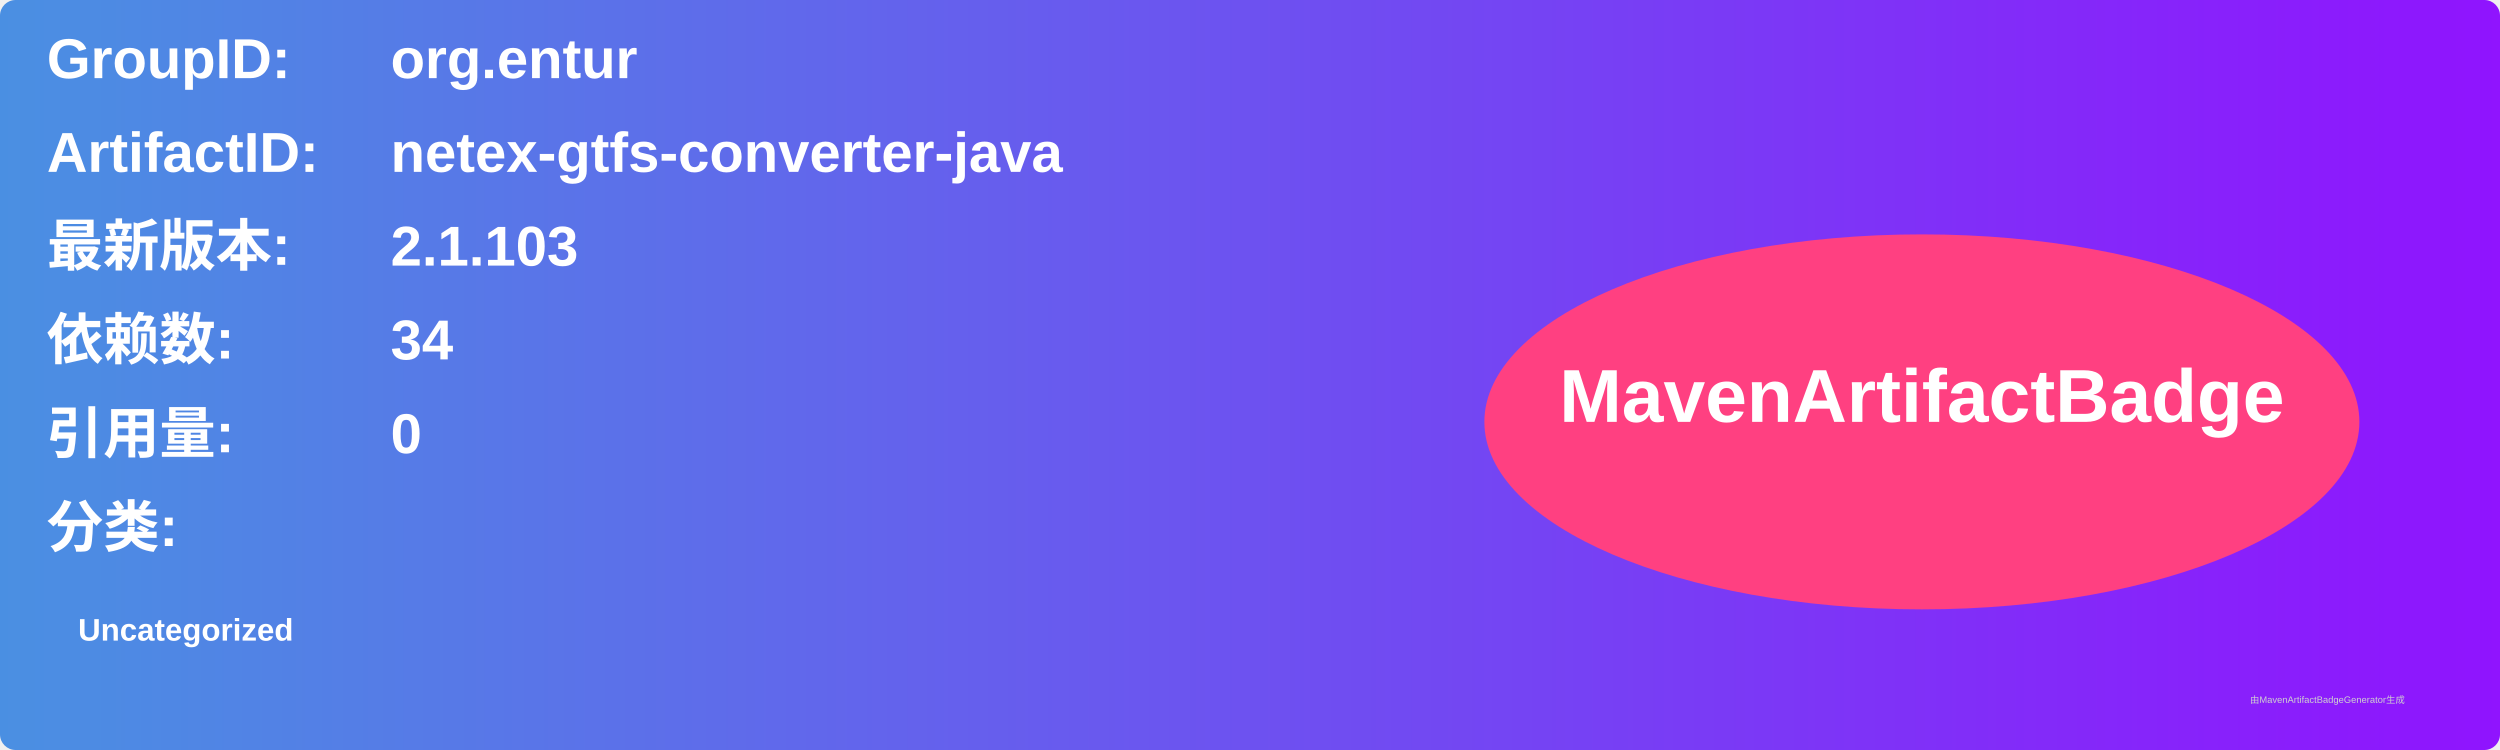
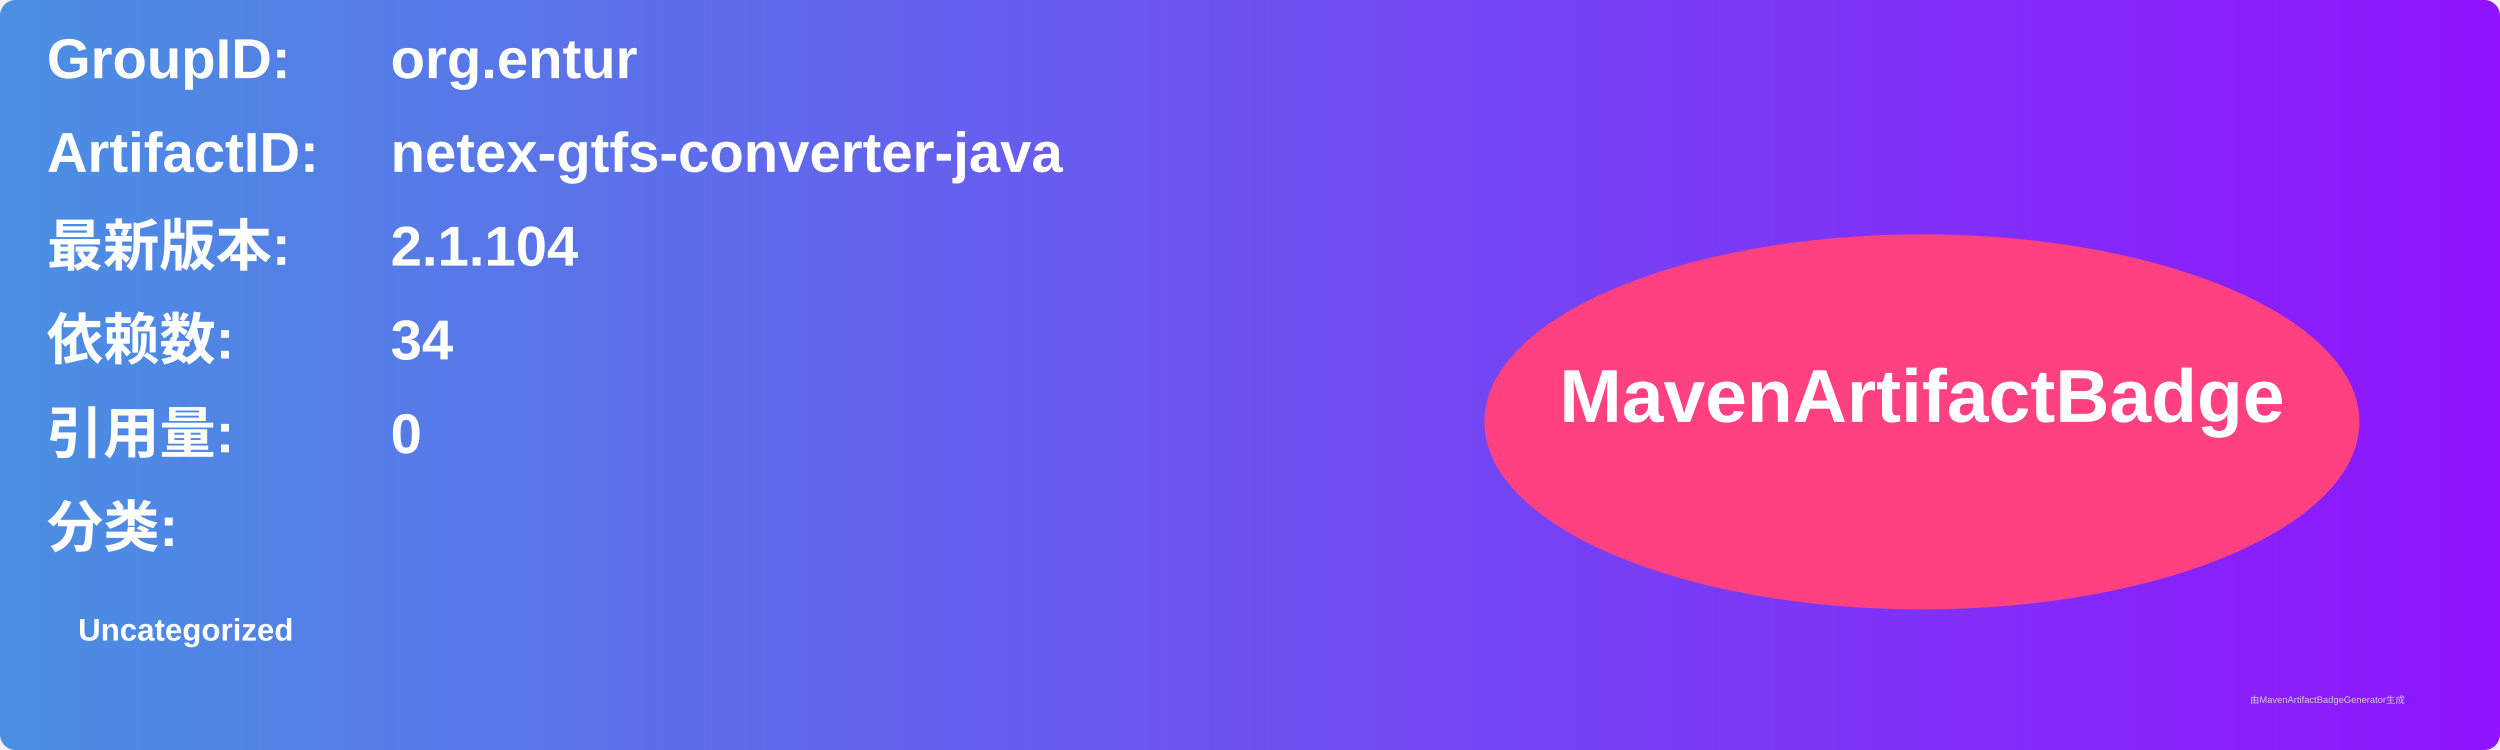
<svg xmlns="http://www.w3.org/2000/svg" width="800" height="240" viewBox="0 0 800 240">
  <linearGradient id="grad" x1="0%" y1="0%" x2="100%" y2="0%">
    <stop offset="0%" stop-color="#4a90e2" />
    <stop offset="100%" stop-color="#9013fe" />
  </linearGradient>
  <rect width="100%" height="100%" rx="5" ry="5" fill="url(#grad)" />
  <g transform="translate(15, 15)">
    <text x="0" y="10" font-family="Arial" font-size="18" fill="white" font-weight="bold" width="260">GroupID:</text>
    <text x="110" y="10" font-family="Arial" font-size="18" fill="white" font-weight="bold" width="460">org.entur</text>
    <text x="0" y="40" font-family="Arial" font-size="18" fill="white" font-weight="bold" width="260">ArtifactID:</text>
    <text x="110" y="40" font-family="Arial" font-size="18" fill="white" font-weight="bold" width="460">netex-gtfs-converter-java</text>
    <text x="0" y="70" font-family="Arial" font-size="18" fill="white" font-weight="bold">最新版本:</text>
    <text x="110" y="70" font-family="Arial" font-size="18" fill="white" font-weight="bold">
-       <tspan font-weight="bold">2.1.103</tspan>
+       <tspan font-weight="bold">2.1.104</tspan>
    </text>
    <text x="0" y="100" font-family="Arial" font-size="18" fill="white" font-weight="bold">依赖数: </text>
    <text x="110" y="100" font-family="Arial" font-size="18" fill="white">
      <tspan font-weight="bold">34</tspan>
    </text>
    <text x="0" y="130" font-family="Arial" font-size="18" fill="white" font-weight="bold">引用量: </text>
    <text x="110" y="130" font-family="Arial" font-size="18" fill="white">
      <tspan font-weight="bold">0</tspan>
    </text>
    <text x="0" y="160" font-family="Arial" font-size="18" fill="white" font-weight="bold">分类:</text>
    <text x="10" y="190" font-family="Arial" font-size="10" fill="white">
      <tspan font-weight="bold">Uncategorized</tspan>
    </text>
    <ellipse cx="600" cy="120" rx="140" ry="60" fill="#ff4081" />
    <text x="600" y="120" text-anchor="middle" font-family="Arial" font-size="24" fill="white" font-weight="bold">MavenArtifactBadge</text>
  </g>
  <text x="720" y="225" font-family="Arial" font-size="3" fill="#d0d0d0">由MavenArtifactBadgeGenerator生成</text>
</svg>
